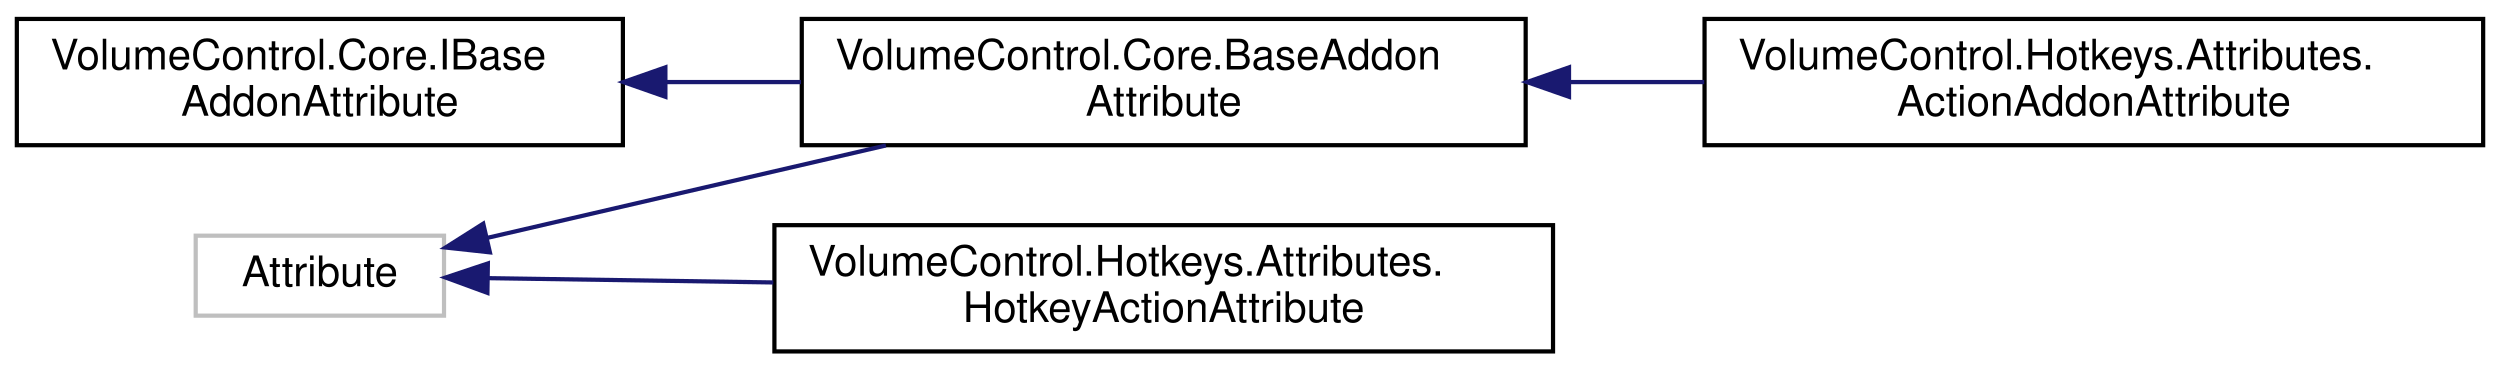
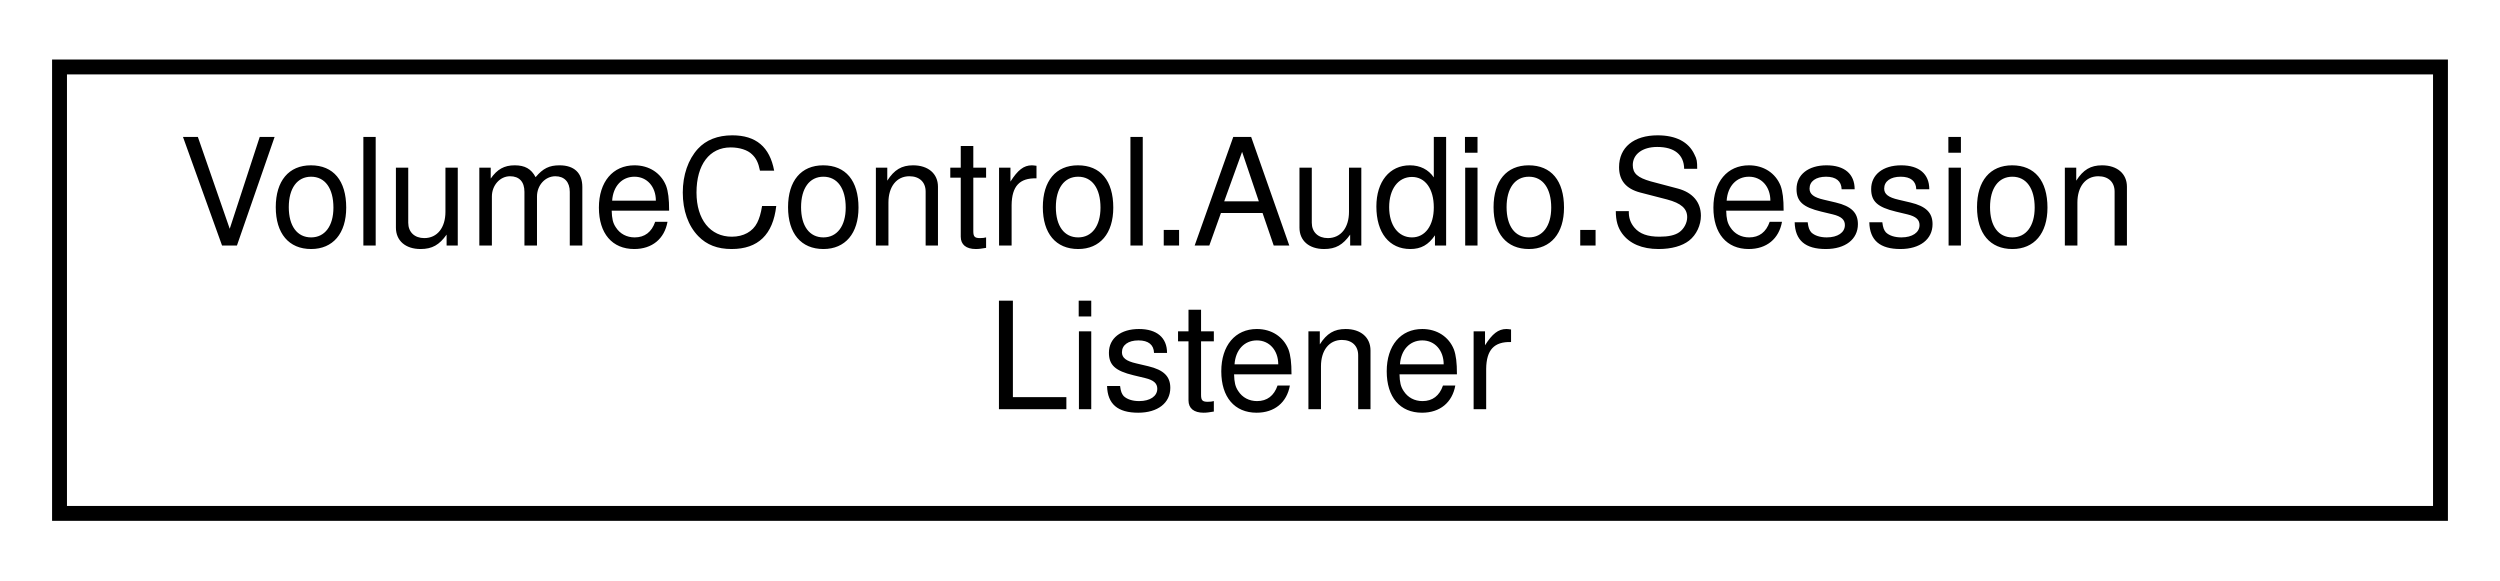
- <svg xmlns="http://www.w3.org/2000/svg" xmlns:xlink="http://www.w3.org/1999/xlink" width="594pt" height="88pt" viewBox="0.00 0.00 594.00 88.00">
-   <g id="graph0" class="graph" transform="scale(1 1) rotate(0) translate(4 84)">
+ <svg xmlns="http://www.w3.org/2000/svg" xmlns:xlink="http://www.w3.org/1999/xlink" width="168pt" height="39pt" viewBox="0.00 0.00 168.00 39.00">
+   <g id="graph0" class="graph" transform="scale(1 1) rotate(0) translate(4 35)">
    <g id="node1" class="node">
      <g id="a_node1">
-         <a xlink:title=" ">
-           <polygon fill="none" stroke="#bfbfbf" points="42.5,-9 42.5,-28 101.5,-28 101.5,-9 42.5,-9" />
-           <text text-anchor="middle" x="72" y="-16" font-family="Helvetica,sans-Serif" font-size="10.00">Attribute</text>
+         <a xlink:href="class_volume_control_1_1_audio_1_1_session_listener.html" target="_top" xlink:title=" ">
+           <polygon fill="none" stroke="black" points="0,-0.5 0,-30.5 160,-30.5 160,-0.5 0,-0.5" />
+           <text text-anchor="start" x="8" y="-18.5" font-family="Helvetica,sans-Serif" font-size="10.00">VolumeControl.Audio.Session</text>
+           <text text-anchor="middle" x="80" y="-7.5" font-family="Helvetica,sans-Serif" font-size="10.00">Listener</text>
        </a>
      </g>
    </g>
-     <g id="node2" class="node">
-       <g id="a_node2">
-         <a xlink:href="class_volume_control_1_1_core_1_1_base_addon_attribute.html" target="_top" xlink:title="Abstract base class that all other addon attributes inherit from. Unless you're implementing a new ad...">
-           <polygon fill="none" stroke="black" points="186.5,-49.5 186.5,-79.5 358.5,-79.5 358.5,-49.5 186.5,-49.5" />
-           <text text-anchor="start" x="194.5" y="-67.5" font-family="Helvetica,sans-Serif" font-size="10.00">VolumeControl.Core.BaseAddon</text>
-           <text text-anchor="middle" x="272.5" y="-56.5" font-family="Helvetica,sans-Serif" font-size="10.00">Attribute</text>
-         </a>
-       </g>
-     </g>
-     <g id="edge1" class="edge">
-       <path fill="none" stroke="midnightblue" d="M111.68,-27.46C138.6,-33.7 175.14,-42.17 206.49,-49.44" />
-       <polygon fill="midnightblue" stroke="midnightblue" points="112.4,-24.04 101.86,-25.19 110.82,-30.86 112.4,-24.04" />
-     </g>
-     <g id="node4" class="node">
-       <g id="a_node4">
-         <a xlink:href="class_volume_control_1_1_hotkeys_1_1_attributes_1_1_hotkey_action_attribute.html" target="_top" xlink:title="Indicates that a method is a valid hotkey action. If you don't specify a name parameter,...">
-           <polygon fill="none" stroke="black" points="180,-0.5 180,-30.5 365,-30.5 365,-0.5 180,-0.5" />
-           <text text-anchor="start" x="188" y="-18.5" font-family="Helvetica,sans-Serif" font-size="10.00">VolumeControl.Hotkeys.Attributes.</text>
-           <text text-anchor="middle" x="272.5" y="-7.5" font-family="Helvetica,sans-Serif" font-size="10.00">HotkeyActionAttribute</text>
-         </a>
-       </g>
-     </g>
-     <g id="edge3" class="edge">
-       <path fill="none" stroke="midnightblue" d="M112.12,-17.91C131.56,-17.62 155.93,-17.25 179.73,-16.89" />
-       <polygon fill="midnightblue" stroke="midnightblue" points="111.81,-14.41 101.86,-18.06 111.92,-21.41 111.81,-14.41" />
-     </g>
-     <g id="node3" class="node">
-       <g id="a_node3">
-         <a xlink:href="class_volume_control_1_1_hotkeys_1_1_attributes_1_1_action_addon_attribute.html" target="_top" xlink:title="Marks the attached class type as a Hotkey Actions addon type.">
-           <polygon fill="none" stroke="black" points="401,-49.5 401,-79.5 586,-79.5 586,-49.5 401,-49.5" />
-           <text text-anchor="start" x="409" y="-67.5" font-family="Helvetica,sans-Serif" font-size="10.00">VolumeControl.Hotkeys.Attributes.</text>
-           <text text-anchor="middle" x="493.5" y="-56.5" font-family="Helvetica,sans-Serif" font-size="10.00">ActionAddonAttribute</text>
-         </a>
-       </g>
-     </g>
-     <g id="edge2" class="edge">
-       <path fill="none" stroke="midnightblue" d="M368.91,-64.5C379.54,-64.5 390.34,-64.5 400.92,-64.5" />
-       <polygon fill="midnightblue" stroke="midnightblue" points="368.8,-61 358.8,-64.5 368.8,-68 368.8,-61" />
-     </g>
-     <g id="node5" class="node">
-       <g id="a_node5">
-         <a xlink:href="interface_volume_control_1_1_core_1_1_i_base_addon_attribute.html" target="_top" xlink:title="Represents an addon attribute of any type.">
-           <polygon fill="none" stroke="black" points="0,-49.5 0,-79.5 144,-79.5 144,-49.5 0,-49.5" />
-           <text text-anchor="start" x="8" y="-67.5" font-family="Helvetica,sans-Serif" font-size="10.00">VolumeControl.Core.IBase</text>
-           <text text-anchor="middle" x="72" y="-56.5" font-family="Helvetica,sans-Serif" font-size="10.00">AddonAttribute</text>
-         </a>
-       </g>
-     </g>
-     <g id="edge4" class="edge">
-       <path fill="none" stroke="midnightblue" d="M154.16,-64.5C164.77,-64.5 175.66,-64.5 186.32,-64.5" />
-       <polygon fill="midnightblue" stroke="midnightblue" points="154.1,-61 144.1,-64.5 154.1,-68 154.1,-61" />
-     </g>
  </g>
</svg>
